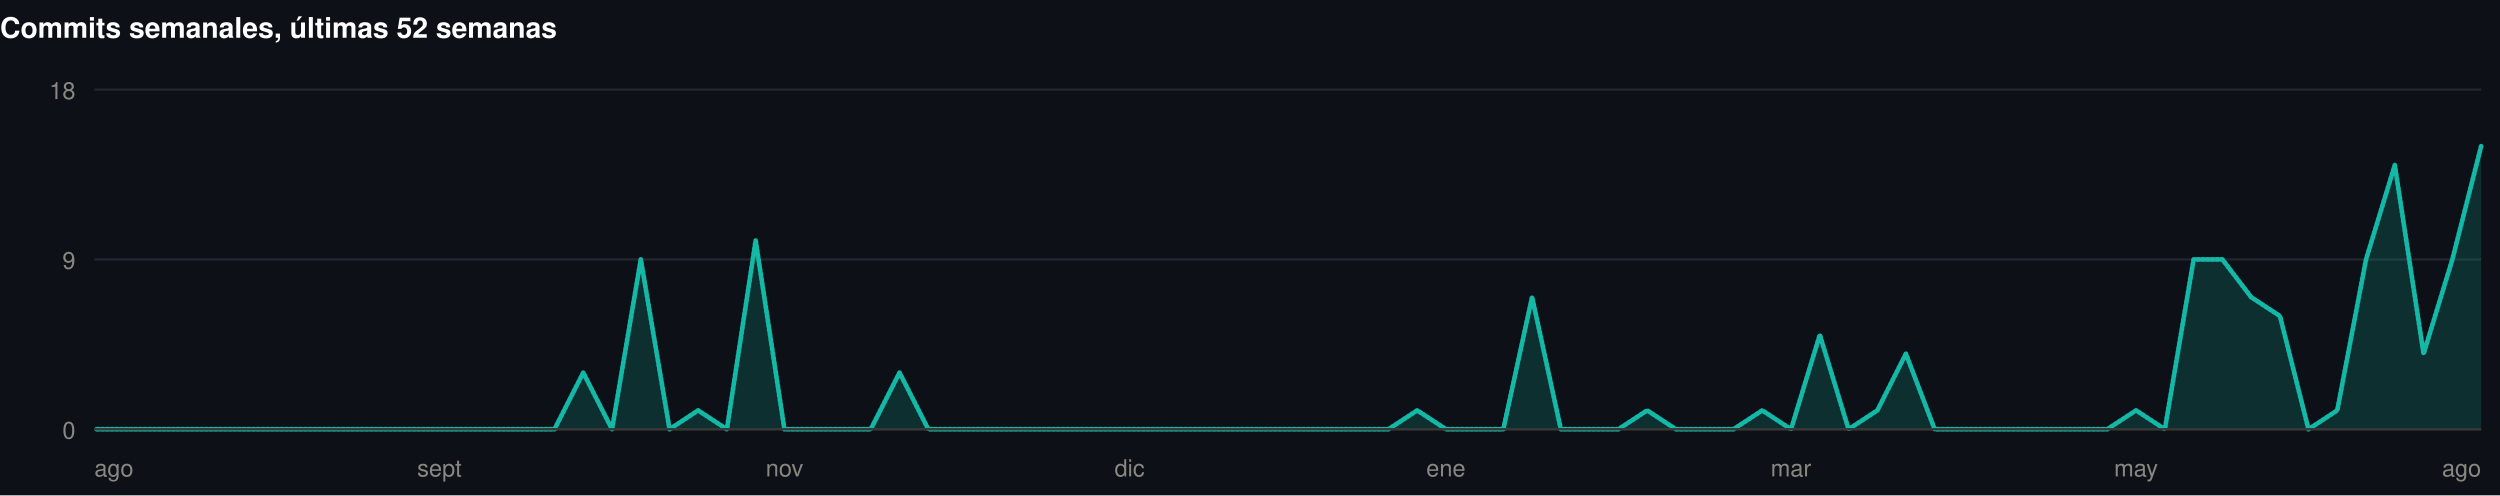
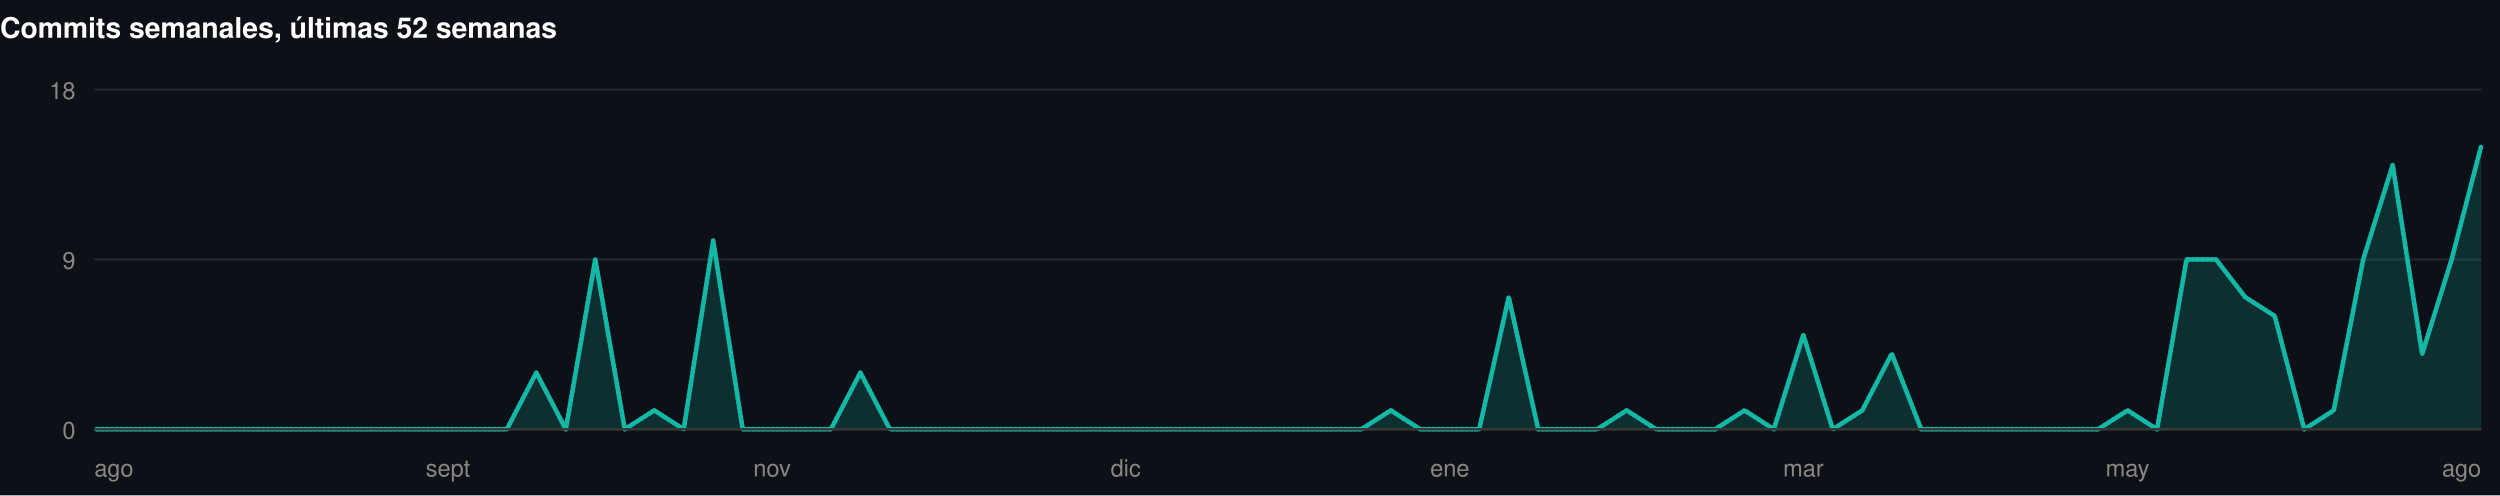
<svg xmlns="http://www.w3.org/2000/svg" width="1060" height="210" viewBox="0 0 1060 210" role="img">
  <rect width="1060" height="210" fill="#0d1117" />
  <style>
@keyframes grow{from{transform:scaleX(0)}}
@keyframes rise{from{opacity:0;transform:translateY(9px)}}
@keyframes fade{from{opacity:0}}
@keyframes draw{to{stroke-dashoffset:0}}
.bar{transform-box:fill-box;transform-origin:left center;animation:grow .9s cubic-bezier(.22,1,.36,1) var(--d,0s) both}
.rise{animation:rise .7s cubic-bezier(.22,1,.36,1) var(--d,0s) both}
.fade{animation:fade .8s ease-out var(--d,0s) both}
.draw{animation:draw 1.7s ease-out .1s both}
@media (prefers-reduced-motion:reduce){
.bar,.rise,.fade,.draw{animation:none;transform:none;opacity:1;stroke-dashoffset:0}
}
</style>
  <g>
    <text x="0" y="16" font-family="-apple-system,BlinkMacSystemFont,'Segoe UI',Helvetica,Arial,sans-serif" font-size="12" font-weight="700" fill="#ffffff" text-anchor="start">Commits semanales, últimas 52 semanas</text>
    <line x1="40" y1="182" x2="1052" y2="182" stroke="#21262d" stroke-width="1" />
    <text x="32" y="186" font-family="-apple-system,BlinkMacSystemFont,'Segoe UI',Helvetica,Arial,sans-serif" font-size="10" font-weight="400" fill="#898781" text-anchor="end">0</text>
    <line x1="40" y1="110" x2="1052" y2="110" stroke="#21262d" stroke-width="1" />
    <text x="32" y="114" font-family="-apple-system,BlinkMacSystemFont,'Segoe UI',Helvetica,Arial,sans-serif" font-size="10" font-weight="400" fill="#898781" text-anchor="end">9</text>
    <line x1="40" y1="38" x2="1052" y2="38" stroke="#21262d" stroke-width="1" />
    <text x="32" y="42" font-family="-apple-system,BlinkMacSystemFont,'Segoe UI',Helvetica,Arial,sans-serif" font-size="10" font-weight="400" fill="#898781" text-anchor="end">18</text>
-     <path class="fade" style="--d:.5s" d="M40.0,182.0L52.2,182.0L64.4,182.0L76.6,182.0L88.8,182.0L101.0,182.0L113.2,182.0L125.3,182.0L137.5,182.0L149.7,182.0L161.9,182.0L174.1,182.0L186.3,182.0L198.5,182.0L210.7,182.0L222.9,182.0L235.1,182.0L247.3,158.0L259.5,182.0L271.7,110.0L283.9,182.0L296.0,174.0L308.2,182.0L320.4,102.0L332.6,182.0L344.8,182.0L357.0,182.0L369.2,182.0L381.4,158.0L393.6,182.0L405.8,182.0L418.0,182.0L430.2,182.0L442.4,182.0L454.6,182.0L466.7,182.0L478.9,182.0L491.1,182.0L503.3,182.0L515.5,182.0L527.7,182.0L539.9,182.0L552.1,182.0L564.3,182.0L576.5,182.0L588.7,182.0L600.9,174.0L613.1,182.0L625.3,182.0L637.4,182.0L649.6,126.0L661.8,182.0L674.0,182.0L686.2,182.0L698.4,174.0L710.6,182.0L722.8,182.0L735.0,182.0L747.2,174.0L759.4,182.0L771.6,142.0L783.8,182.0L796.0,174.0L808.1,150.0L820.3,182.0L832.5,182.0L844.7,182.0L856.9,182.0L869.1,182.0L881.3,182.0L893.5,182.0L905.7,174.0L917.9,182.0L930.1,110.0L942.3,110.0L954.5,126.0L966.7,134.0L978.8,182.0L991.0,174.0L1003.2,110.0L1015.4,70.0L1027.6,150.0L1039.8,110.0L1052.0,62.0L1052.0,182L40.0,182Z" fill="rgba(20,184,166,0.18)" />
-     <path class="draw" pathLength="1" stroke-dasharray="1" stroke-dashoffset="1" d="M40.0,182.0L52.2,182.0L64.4,182.0L76.6,182.0L88.8,182.0L101.0,182.0L113.2,182.0L125.3,182.0L137.5,182.0L149.7,182.0L161.9,182.0L174.1,182.0L186.3,182.0L198.5,182.0L210.7,182.0L222.9,182.0L235.1,182.0L247.3,158.0L259.5,182.0L271.7,110.0L283.9,182.0L296.0,174.0L308.2,182.0L320.4,102.0L332.6,182.0L344.8,182.0L357.0,182.0L369.2,182.0L381.4,158.0L393.6,182.0L405.8,182.0L418.0,182.0L430.2,182.0L442.4,182.0L454.6,182.0L466.7,182.0L478.9,182.0L491.1,182.0L503.3,182.0L515.5,182.0L527.7,182.0L539.9,182.0L552.1,182.0L564.3,182.0L576.5,182.0L588.7,182.0L600.9,174.0L613.1,182.0L625.3,182.0L637.4,182.0L649.6,126.0L661.8,182.0L674.0,182.0L686.2,182.0L698.4,174.0L710.6,182.0L722.8,182.0L735.0,182.0L747.2,174.0L759.4,182.0L771.6,142.0L783.8,182.0L796.0,174.0L808.1,150.0L820.3,182.0L832.5,182.0L844.7,182.0L856.9,182.0L869.1,182.0L881.3,182.0L893.5,182.0L905.7,174.0L917.9,182.0L930.1,110.0L942.3,110.0L954.5,126.0L966.7,134.0L978.8,182.0L991.0,174.0L1003.2,110.0L1015.4,70.0L1027.6,150.0L1039.8,110.0L1052.0,62.0" fill="none" stroke="#14b8a6" stroke-width="2" stroke-linejoin="round" stroke-linecap="round" />
+     <path class="fade" style="--d:.5s" d="M40.0,182.0L52.5,182.0L65.0,182.0L77.5,182.0L90.0,182.0L102.5,182.0L115.0,182.0L127.5,182.0L140.0,182.0L152.4,182.0L164.9,182.0L177.4,182.0L189.9,182.0L202.4,182.0L214.9,182.0L227.4,158.0L239.9,182.0L252.4,110.0L264.9,182.0L277.4,174.0L289.9,182.0L302.4,102.0L314.9,182.0L327.4,182.0L339.9,182.0L352.3,182.0L364.8,158.0L377.3,182.0L389.8,182.0L402.3,182.0L414.8,182.0L427.3,182.0L439.8,182.0L452.3,182.0L464.8,182.0L477.3,182.0L489.8,182.0L502.3,182.0L514.8,182.0L527.3,182.0L539.8,182.0L552.2,182.0L564.7,182.0L577.2,182.0L589.7,174.0L602.2,182.0L614.7,182.0L627.2,182.0L639.7,126.0L652.2,182.0L664.7,182.0L677.2,182.0L689.7,174.0L702.2,182.0L714.7,182.0L727.2,182.0L739.7,174.0L752.1,182.0L764.6,142.0L777.1,182.0L789.6,174.0L802.1,150.0L814.6,182.0L827.1,182.0L839.6,182.0L852.1,182.0L864.6,182.0L877.1,182.0L889.6,182.0L902.1,174.0L914.6,182.0L927.1,110.0L939.6,110.0L952.0,126.0L964.5,134.0L977.0,182.0L989.5,174.0L1002.0,110.0L1014.5,70.0L1027.0,150.0L1039.5,110.0L1052.0,62.0L1052.0,182L40.0,182Z" fill="rgba(20,184,166,0.18)" />
+     <path class="draw" pathLength="1" stroke-dasharray="1" stroke-dashoffset="1" d="M40.0,182.0L52.5,182.0L65.0,182.0L77.5,182.0L90.0,182.0L102.5,182.0L115.0,182.0L127.5,182.0L140.0,182.0L152.4,182.0L164.9,182.0L177.4,182.0L189.9,182.0L202.4,182.0L214.9,182.0L227.4,158.0L239.9,182.0L252.4,110.0L264.9,182.0L277.4,174.0L289.9,182.0L302.4,102.0L314.9,182.0L327.4,182.0L339.9,182.0L352.3,182.0L364.8,158.0L377.3,182.0L389.8,182.0L402.3,182.0L414.8,182.0L427.3,182.0L439.8,182.0L452.3,182.0L464.8,182.0L477.3,182.0L489.8,182.0L502.3,182.0L514.8,182.0L527.3,182.0L539.8,182.0L552.2,182.0L564.7,182.0L577.2,182.0L589.7,174.0L602.2,182.0L614.7,182.0L627.2,182.0L639.7,126.0L652.2,182.0L664.7,182.0L677.2,182.0L689.7,174.0L702.2,182.0L714.7,182.0L727.2,182.0L739.7,174.0L752.1,182.0L764.6,142.0L777.1,182.0L789.6,174.0L802.1,150.0L814.6,182.0L827.1,182.0L839.6,182.0L852.1,182.0L864.6,182.0L877.1,182.0L889.6,182.0L902.1,174.0L914.6,182.0L927.1,110.0L939.6,110.0L952.0,126.0L964.5,134.0L977.0,182.0L989.5,174.0L1002.0,110.0L1014.5,70.0L1027.0,150.0L1039.5,110.0L1052.0,62.0" fill="none" stroke="#14b8a6" stroke-width="2" stroke-linejoin="round" stroke-linecap="round" />
    <line x1="40" y1="182" x2="1052" y2="182" stroke="#383835" stroke-width="1" />
    <text x="40" y="202" font-family="-apple-system,BlinkMacSystemFont,'Segoe UI',Helvetica,Arial,sans-serif" font-size="10" font-weight="400" fill="#898781" text-anchor="start">ago</text>
-     <text x="186.313" y="202" font-family="-apple-system,BlinkMacSystemFont,'Segoe UI',Helvetica,Arial,sans-serif" font-size="10" font-weight="400" fill="#898781" text-anchor="middle">sept</text>
-     <text x="332.627" y="202" font-family="-apple-system,BlinkMacSystemFont,'Segoe UI',Helvetica,Arial,sans-serif" font-size="10" font-weight="400" fill="#898781" text-anchor="middle">nov</text>
-     <text x="478.94" y="202" font-family="-apple-system,BlinkMacSystemFont,'Segoe UI',Helvetica,Arial,sans-serif" font-size="10" font-weight="400" fill="#898781" text-anchor="middle">dic</text>
-     <text x="613.06" y="202" font-family="-apple-system,BlinkMacSystemFont,'Segoe UI',Helvetica,Arial,sans-serif" font-size="10" font-weight="400" fill="#898781" text-anchor="middle">ene</text>
-     <text x="759.373" y="202" font-family="-apple-system,BlinkMacSystemFont,'Segoe UI',Helvetica,Arial,sans-serif" font-size="10" font-weight="400" fill="#898781" text-anchor="middle">mar</text>
-     <text x="905.687" y="202" font-family="-apple-system,BlinkMacSystemFont,'Segoe UI',Helvetica,Arial,sans-serif" font-size="10" font-weight="400" fill="#898781" text-anchor="middle">may</text>
+     <text x="189.926" y="202" font-family="-apple-system,BlinkMacSystemFont,'Segoe UI',Helvetica,Arial,sans-serif" font-size="10" font-weight="400" fill="#898781" text-anchor="middle">sept</text>
+     <text x="327.358" y="202" font-family="-apple-system,BlinkMacSystemFont,'Segoe UI',Helvetica,Arial,sans-serif" font-size="10" font-weight="400" fill="#898781" text-anchor="middle">nov</text>
+     <text x="477.284" y="202" font-family="-apple-system,BlinkMacSystemFont,'Segoe UI',Helvetica,Arial,sans-serif" font-size="10" font-weight="400" fill="#898781" text-anchor="middle">dic</text>
+     <text x="614.716" y="202" font-family="-apple-system,BlinkMacSystemFont,'Segoe UI',Helvetica,Arial,sans-serif" font-size="10" font-weight="400" fill="#898781" text-anchor="middle">ene</text>
+     <text x="764.642" y="202" font-family="-apple-system,BlinkMacSystemFont,'Segoe UI',Helvetica,Arial,sans-serif" font-size="10" font-weight="400" fill="#898781" text-anchor="middle">mar</text>
+     <text x="902.074" y="202" font-family="-apple-system,BlinkMacSystemFont,'Segoe UI',Helvetica,Arial,sans-serif" font-size="10" font-weight="400" fill="#898781" text-anchor="middle">may</text>
    <text x="1052" y="202" font-family="-apple-system,BlinkMacSystemFont,'Segoe UI',Helvetica,Arial,sans-serif" font-size="10" font-weight="400" fill="#898781" text-anchor="end">ago</text>
  </g>
</svg>
